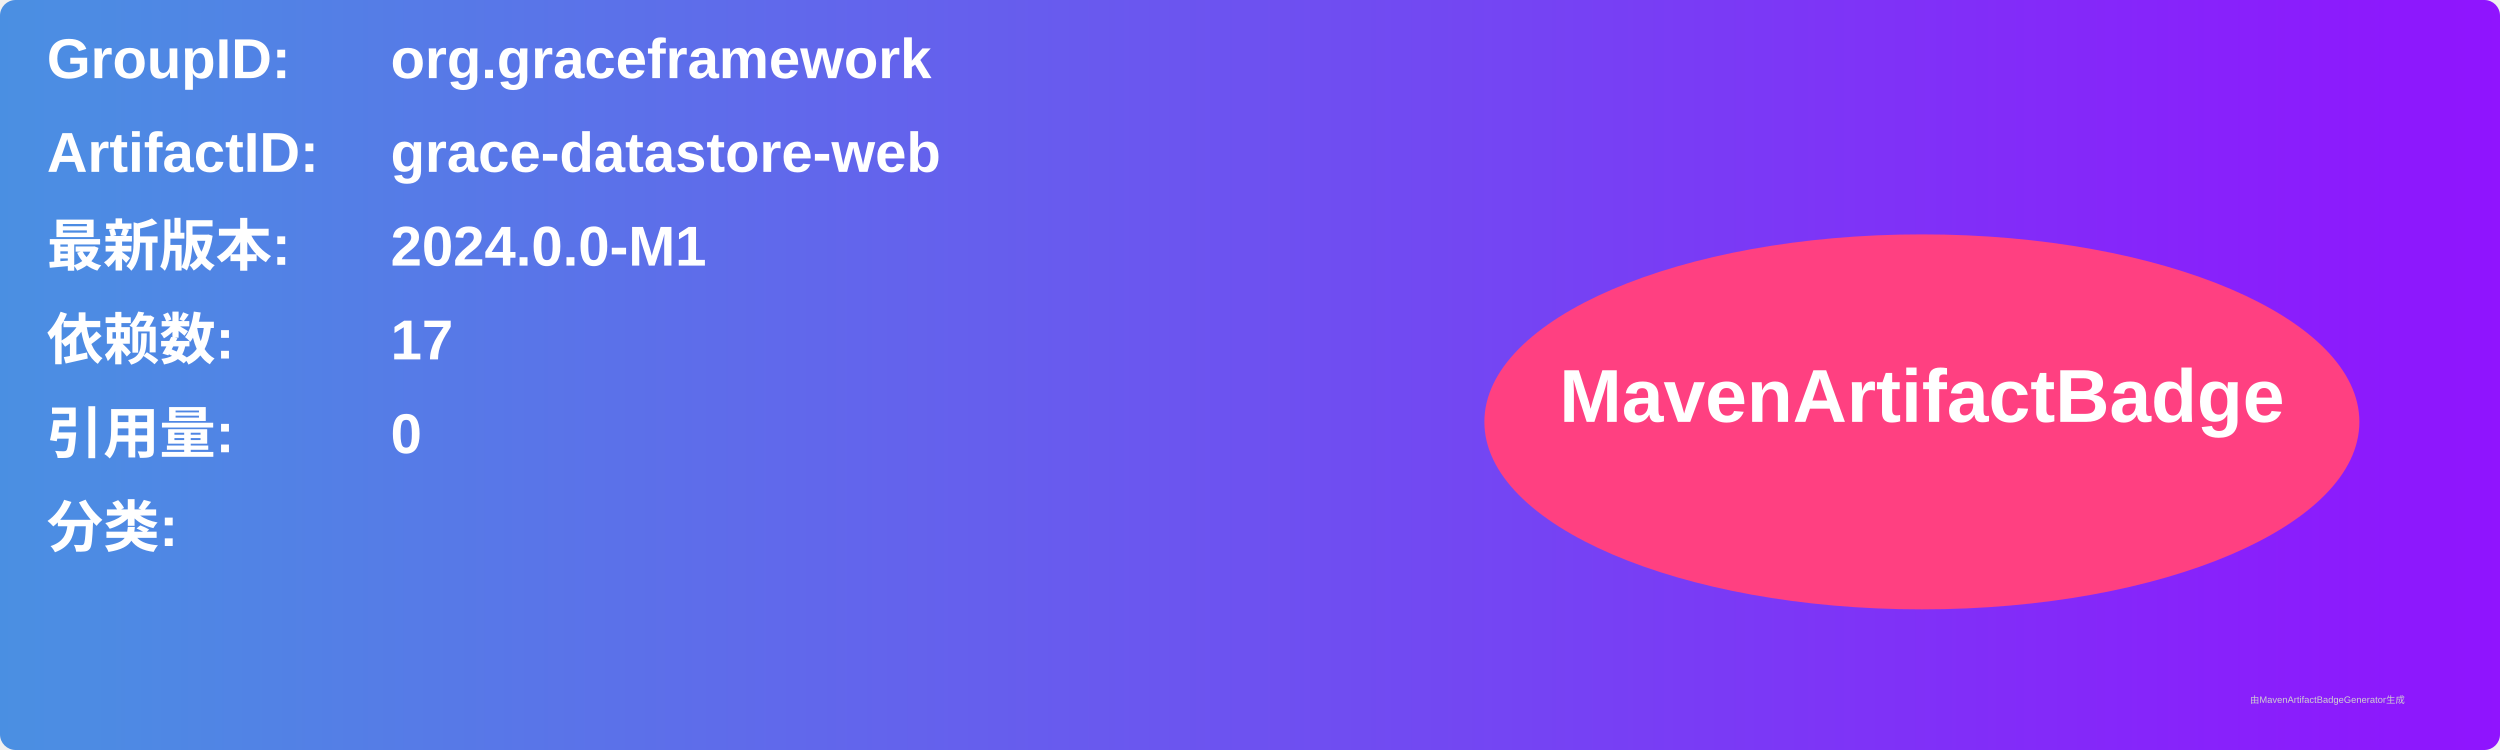
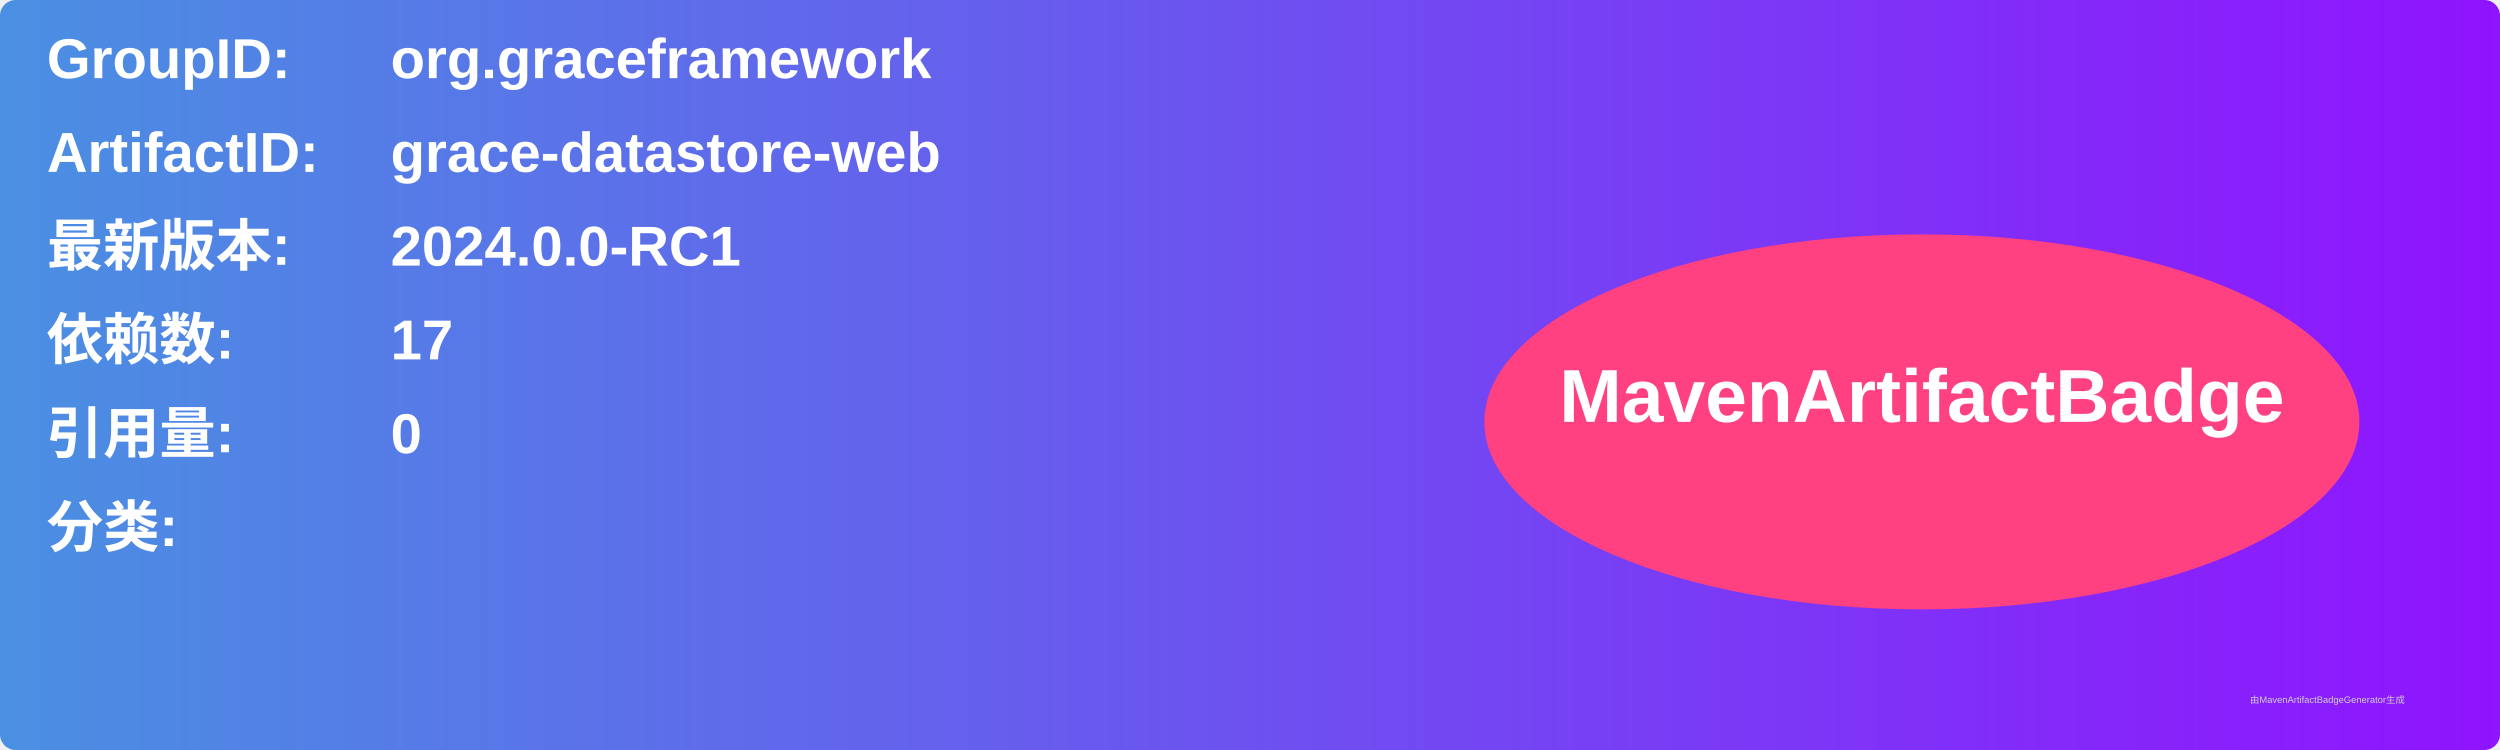
<svg xmlns="http://www.w3.org/2000/svg" width="800" height="240" viewBox="0 0 800 240">
  <linearGradient id="grad" x1="0%" y1="0%" x2="100%" y2="0%">
    <stop offset="0%" stop-color="#4a90e2" />
    <stop offset="100%" stop-color="#9013fe" />
  </linearGradient>
  <rect width="100%" height="100%" rx="5" ry="5" fill="url(#grad)" />
  <g transform="translate(15, 15)">
    <text x="0" y="10" font-family="Arial" font-size="18" fill="white" font-weight="bold" width="260">GroupID:</text>
    <text x="110" y="10" font-family="Arial" font-size="18" fill="white" font-weight="bold" width="460">org.graceframework</text>
    <text x="0" y="40" font-family="Arial" font-size="18" fill="white" font-weight="bold" width="260">ArtifactID:</text>
    <text x="110" y="40" font-family="Arial" font-size="18" fill="white" font-weight="bold" width="460">grace-datastore-web</text>
    <text x="0" y="70" font-family="Arial" font-size="18" fill="white" font-weight="bold">最新版本:</text>
    <text x="110" y="70" font-family="Arial" font-size="18" fill="white" font-weight="bold">
-       <tspan font-weight="bold">2024.0.0-M1</tspan>
+       <tspan font-weight="bold">2024.0.0-RC1</tspan>
    </text>
    <text x="0" y="100" font-family="Arial" font-size="18" fill="white" font-weight="bold">依赖数: </text>
    <text x="110" y="100" font-family="Arial" font-size="18" fill="white">
      <tspan font-weight="bold">17</tspan>
    </text>
    <text x="0" y="130" font-family="Arial" font-size="18" fill="white" font-weight="bold">引用量: </text>
    <text x="110" y="130" font-family="Arial" font-size="18" fill="white">
      <tspan font-weight="bold">0</tspan>
    </text>
    <text x="0" y="160" font-family="Arial" font-size="18" fill="white" font-weight="bold">分类:</text>
    <text x="10" y="190" font-family="Arial" font-size="10" fill="white">
      <tspan font-weight="bold" />
    </text>
    <ellipse cx="600" cy="120" rx="140" ry="60" fill="#ff4081" />
    <text x="600" y="120" text-anchor="middle" font-family="Arial" font-size="24" fill="white" font-weight="bold">MavenArtifactBadge</text>
  </g>
  <text x="720" y="225" font-family="Arial" font-size="3" fill="#d0d0d0">由MavenArtifactBadgeGenerator生成</text>
</svg>
